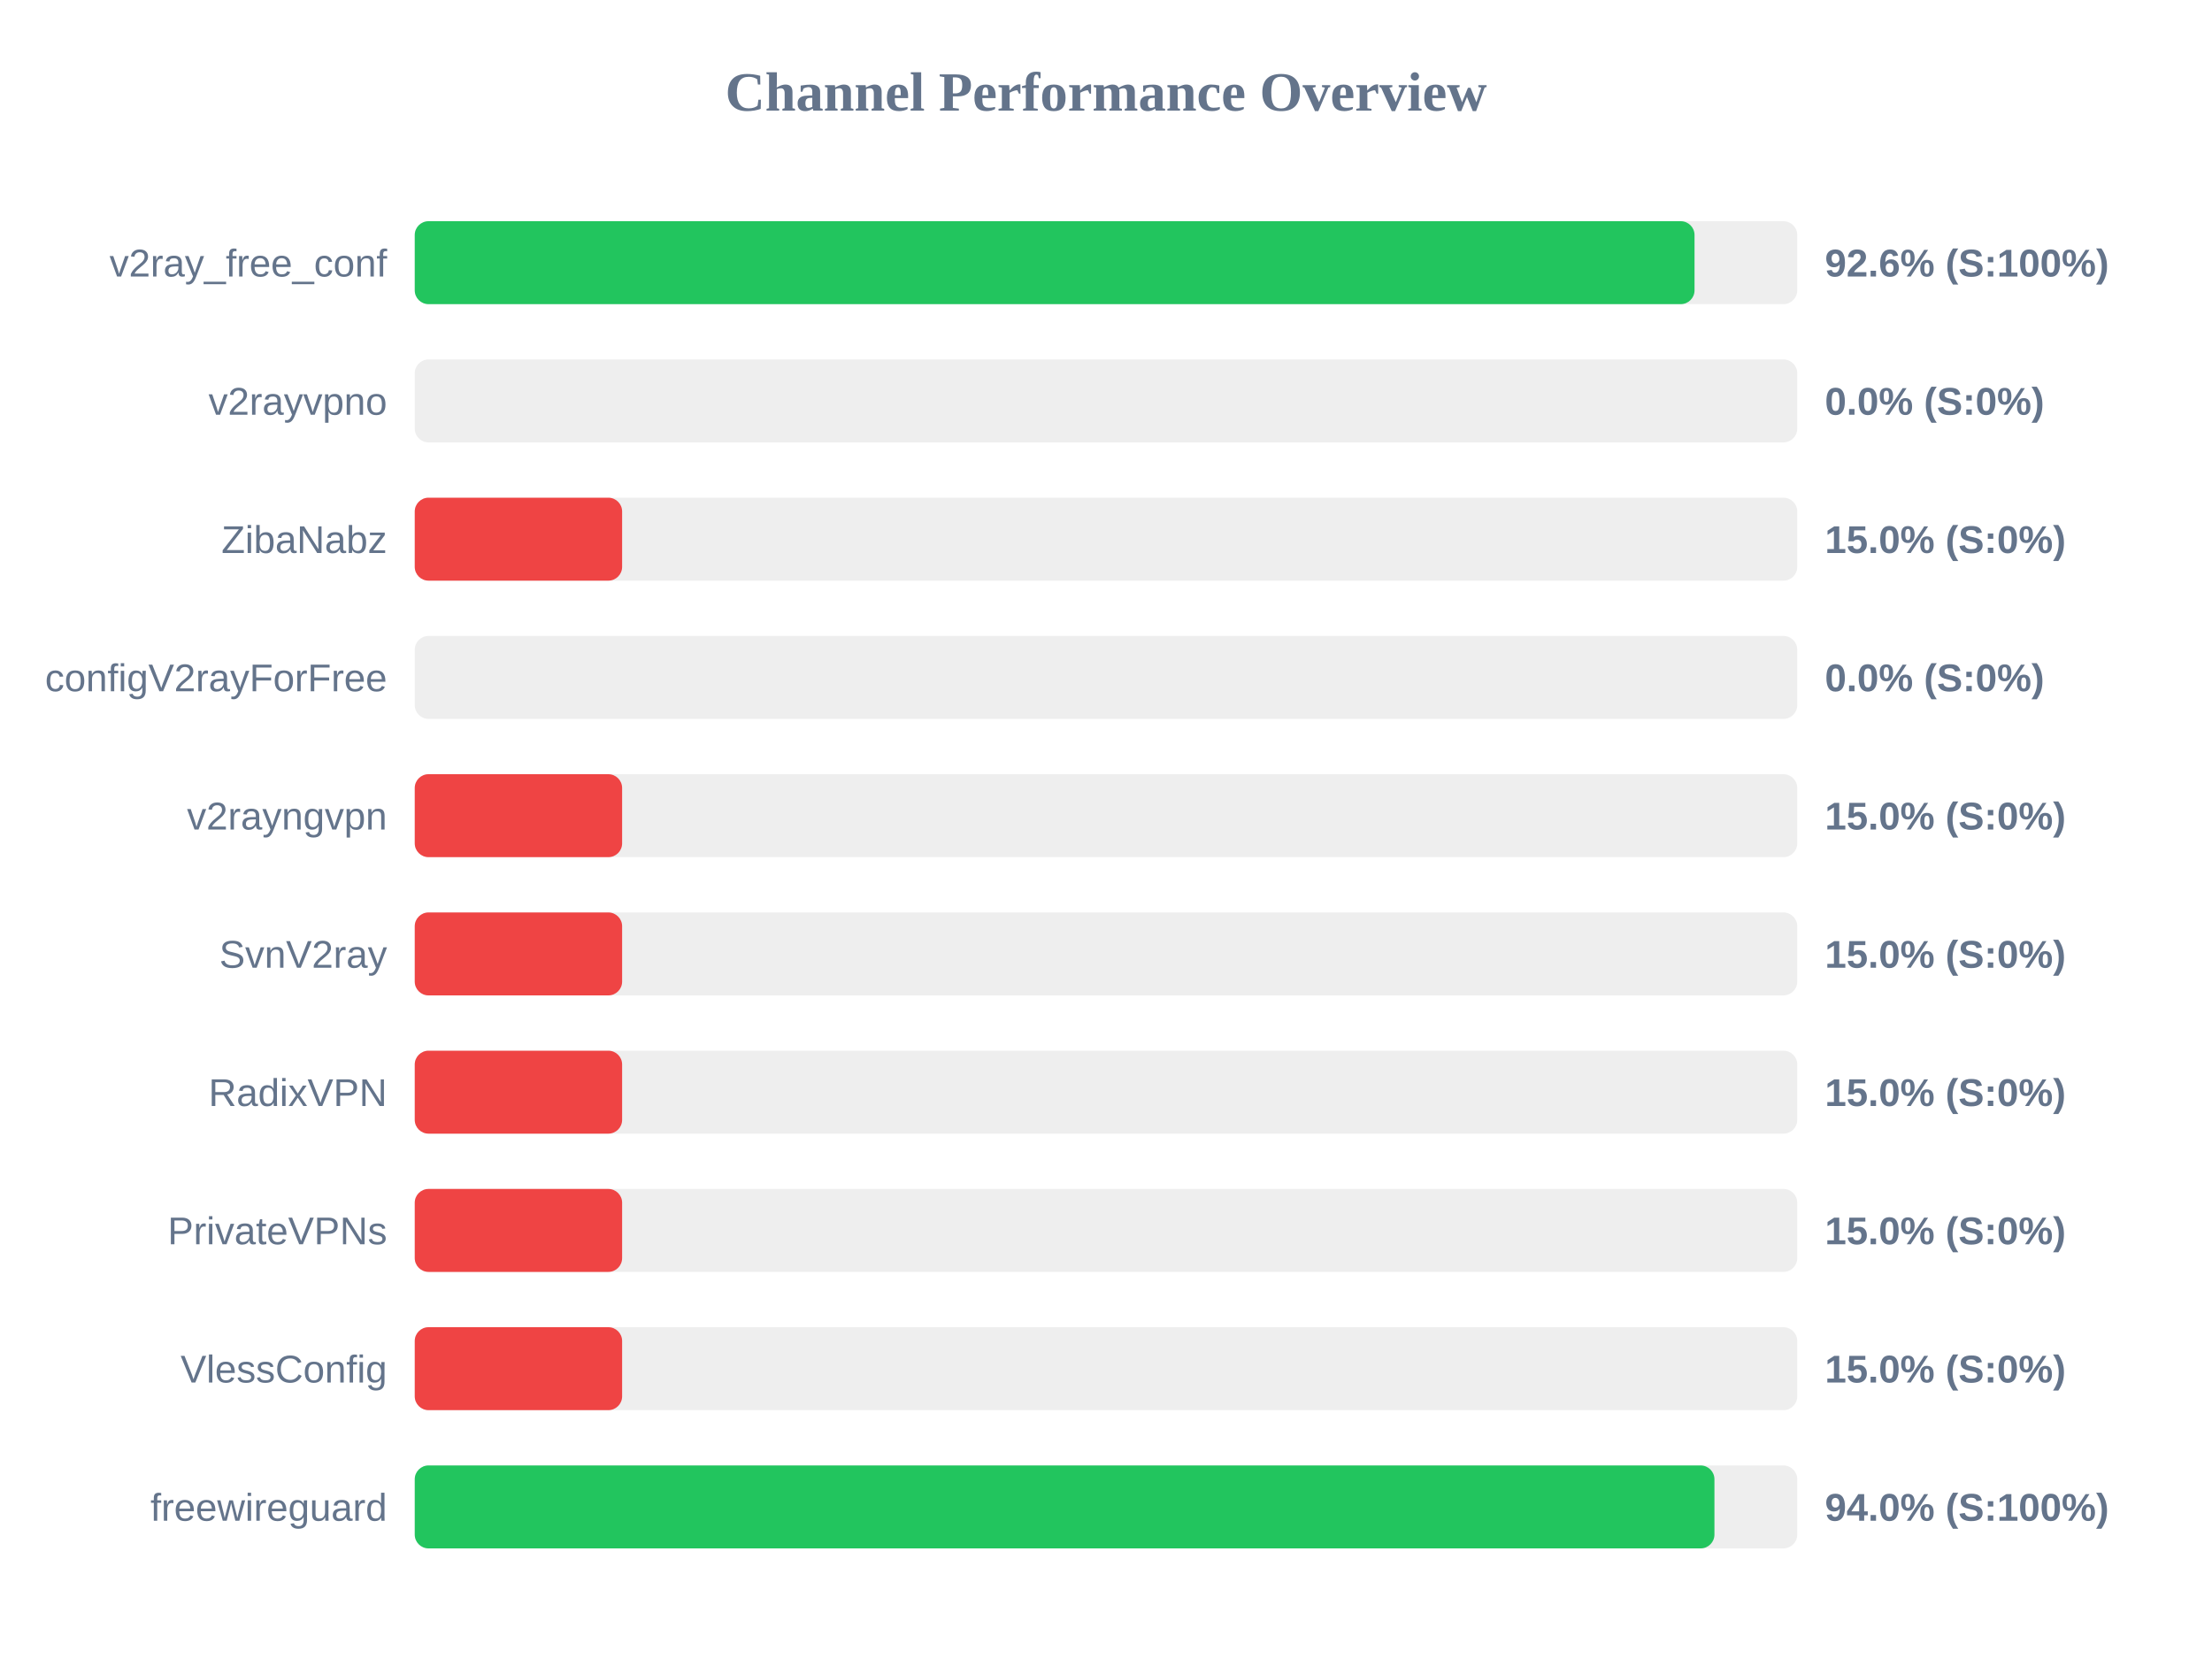
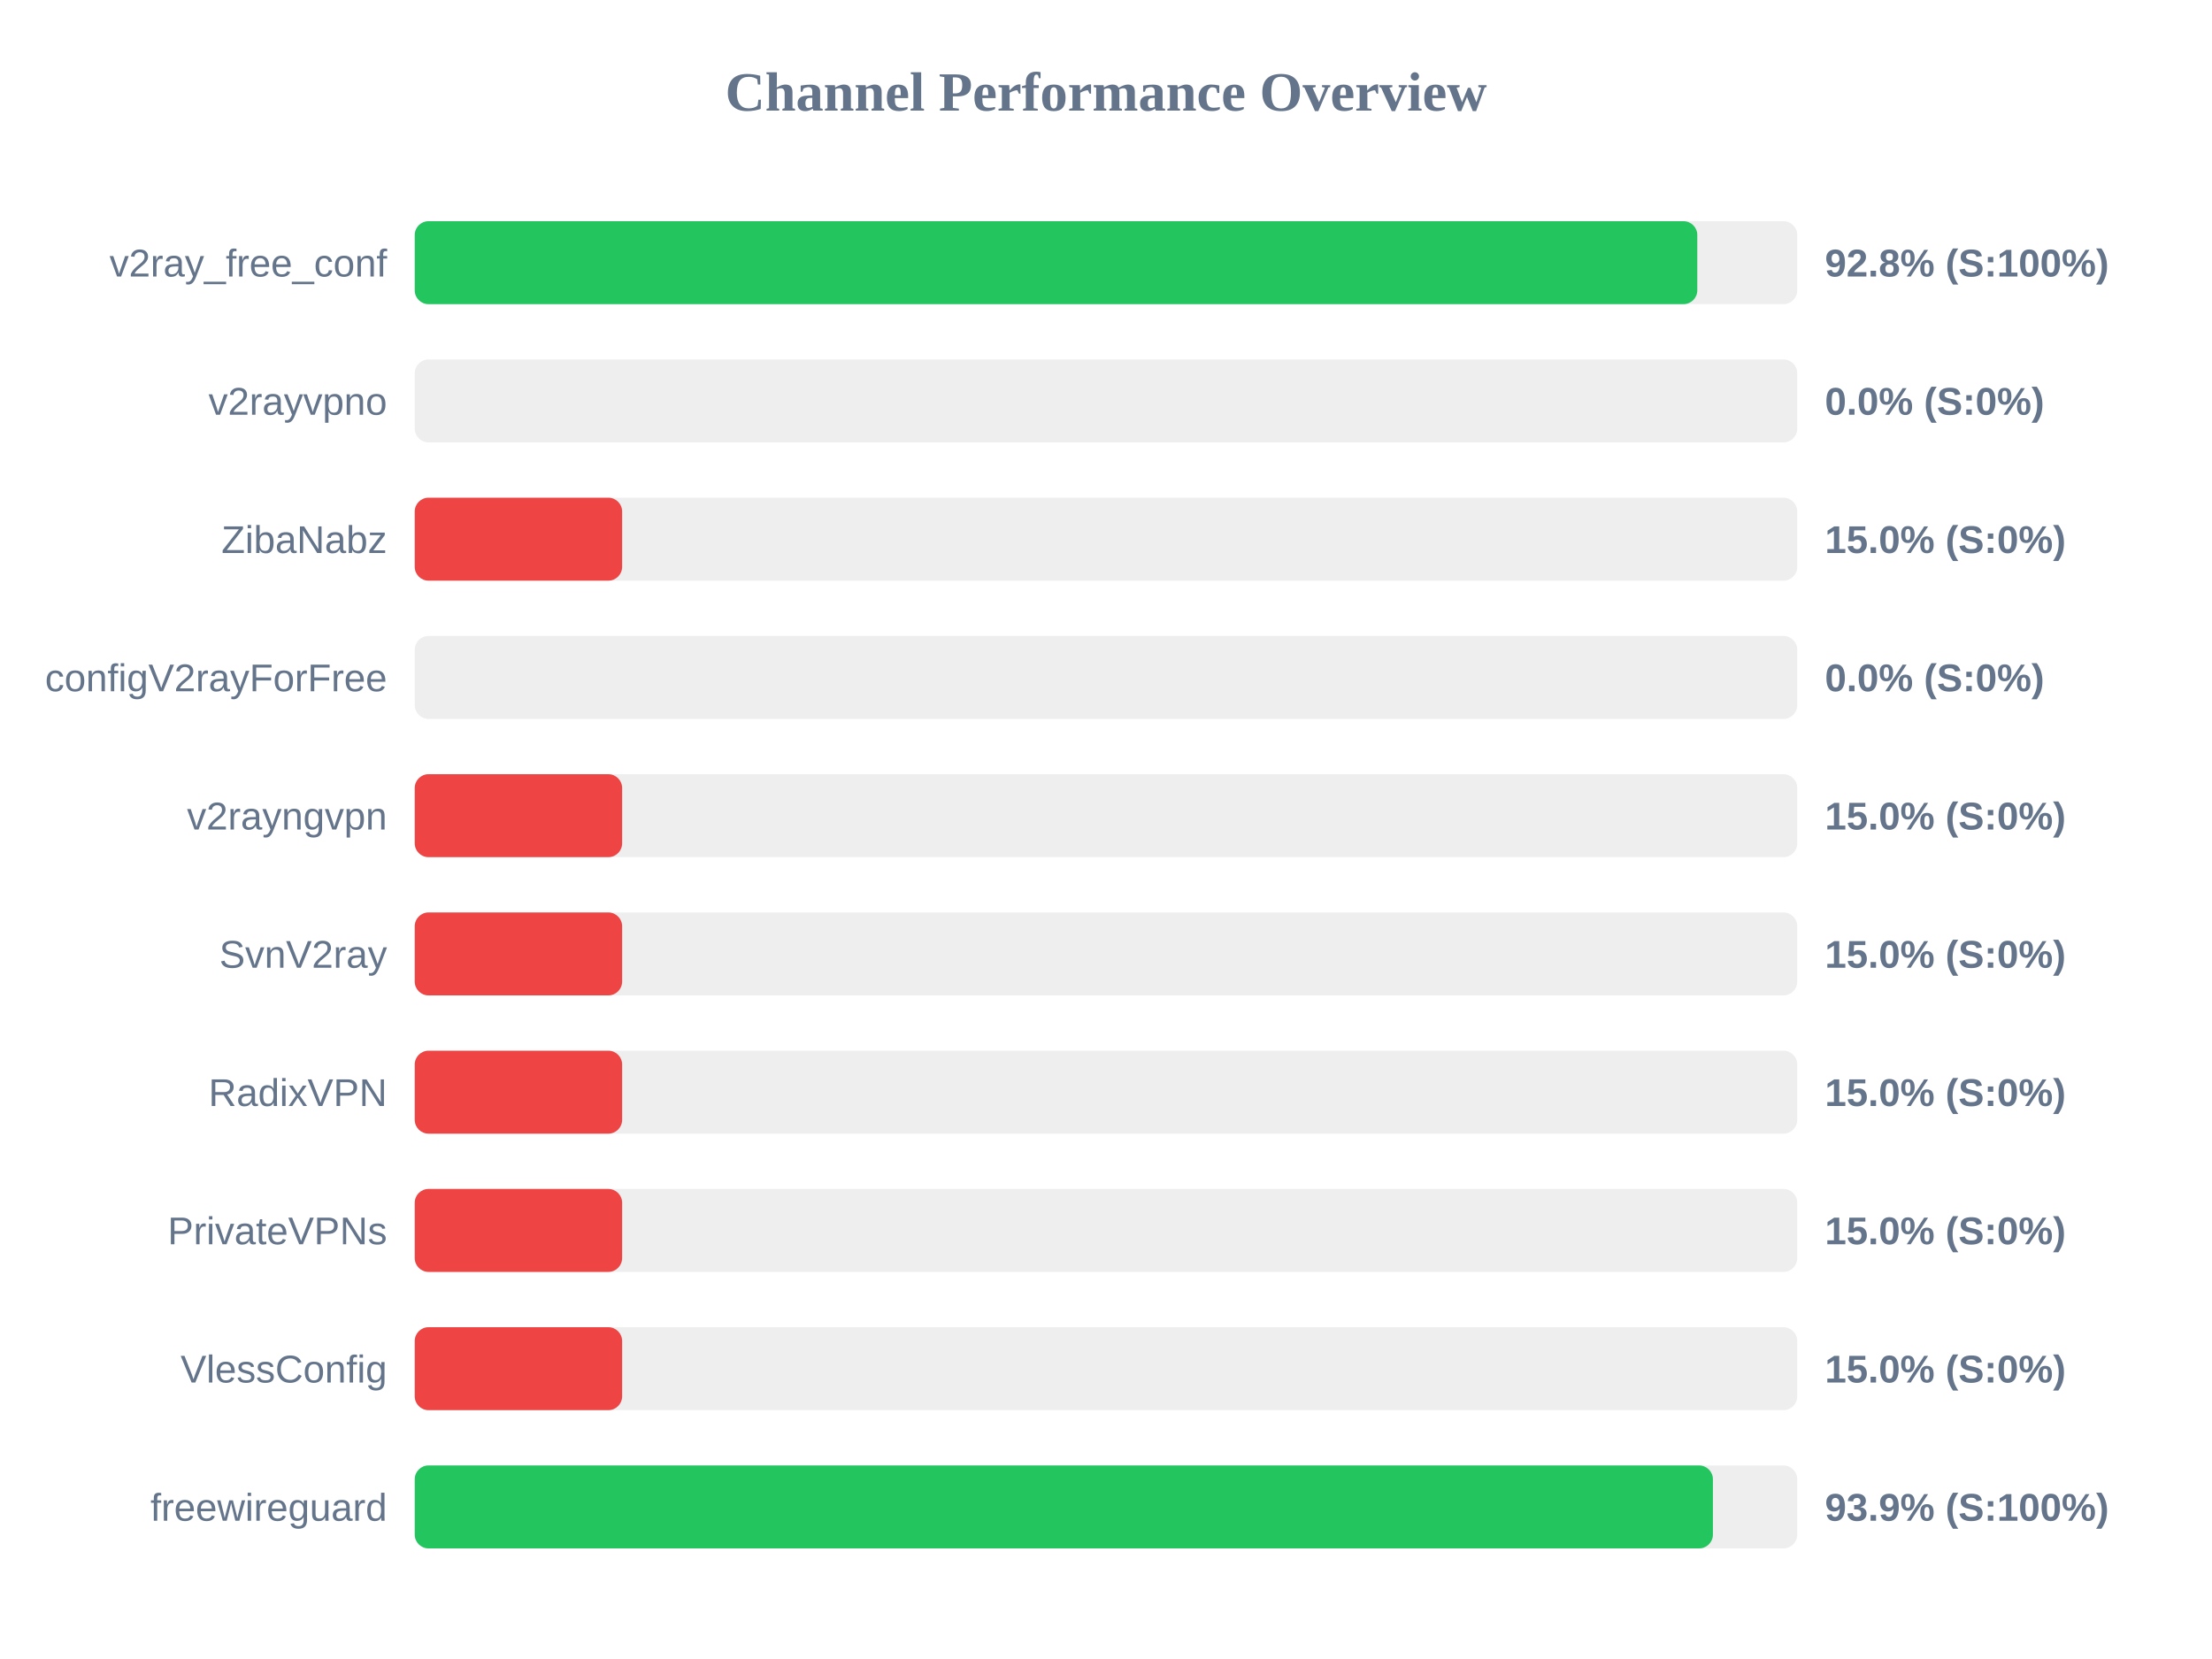
<svg xmlns="http://www.w3.org/2000/svg" width="800" height="600" version="1.1">
  <style>
        .row { font: 14px Arial; fill: #64748b; }
        .score { font: bold 14px Arial; fill: #64748b; }
    </style>
  <text x="400" y="40" text-anchor="middle" font-size="20px" font-weight="bold" fill="#64748b">Channel Performance Overview</text>
  <rect x="150" y="80" width="500" height="30" fill="#eee" rx="5" />
-   <rect x="150" y="80" width="462.85" height="30" fill="#22c55e" rx="5" />
+   <rect x="150" y="80" width="463.85" height="30" fill="#22c55e" rx="5" />
  <text x="140" y="100" text-anchor="end" class="row">v2ray_free_conf</text>
-   <text x="660" y="100" text-anchor="start" class="score">92.6% (S:100%)</text>
+   <text x="660" y="100" text-anchor="start" class="score">92.8% (S:100%)</text>
  <rect x="150" y="130" width="500" height="30" fill="#eee" rx="5" />
  <rect x="150" y="130" width="0.0" height="30" fill="#ef4444" rx="5" />
  <text x="140" y="150" text-anchor="end" class="row">v2rayvpno</text>
  <text x="660" y="150" text-anchor="start" class="score">0.0% (S:0%)</text>
  <rect x="150" y="180" width="500" height="30" fill="#eee" rx="5" />
  <rect x="150" y="180" width="75.0" height="30" fill="#ef4444" rx="5" />
  <text x="140" y="200" text-anchor="end" class="row">ZibaNabz</text>
  <text x="660" y="200" text-anchor="start" class="score">15.0% (S:0%)</text>
  <rect x="150" y="230" width="500" height="30" fill="#eee" rx="5" />
  <rect x="150" y="230" width="0.0" height="30" fill="#ef4444" rx="5" />
  <text x="140" y="250" text-anchor="end" class="row">configV2rayForFree</text>
  <text x="660" y="250" text-anchor="start" class="score">0.0% (S:0%)</text>
  <rect x="150" y="280" width="500" height="30" fill="#eee" rx="5" />
  <rect x="150" y="280" width="75.0" height="30" fill="#ef4444" rx="5" />
  <text x="140" y="300" text-anchor="end" class="row">v2rayngvpn</text>
  <text x="660" y="300" text-anchor="start" class="score">15.0% (S:0%)</text>
  <rect x="150" y="330" width="500" height="30" fill="#eee" rx="5" />
  <rect x="150" y="330" width="75.0" height="30" fill="#ef4444" rx="5" />
  <text x="140" y="350" text-anchor="end" class="row">SvnV2ray</text>
  <text x="660" y="350" text-anchor="start" class="score">15.0% (S:0%)</text>
  <rect x="150" y="380" width="500" height="30" fill="#eee" rx="5" />
  <rect x="150" y="380" width="75.0" height="30" fill="#ef4444" rx="5" />
  <text x="140" y="400" text-anchor="end" class="row">RadixVPN</text>
  <text x="660" y="400" text-anchor="start" class="score">15.0% (S:0%)</text>
  <rect x="150" y="430" width="500" height="30" fill="#eee" rx="5" />
  <rect x="150" y="430" width="75.0" height="30" fill="#ef4444" rx="5" />
  <text x="140" y="450" text-anchor="end" class="row">PrivateVPNs</text>
  <text x="660" y="450" text-anchor="start" class="score">15.0% (S:0%)</text>
  <rect x="150" y="480" width="500" height="30" fill="#eee" rx="5" />
  <rect x="150" y="480" width="75.0" height="30" fill="#ef4444" rx="5" />
  <text x="140" y="500" text-anchor="end" class="row">VlessConfig</text>
  <text x="660" y="500" text-anchor="start" class="score">15.0% (S:0%)</text>
  <rect x="150" y="530" width="500" height="30" fill="#eee" rx="5" />
-   <rect x="150" y="530" width="470.05" height="30" fill="#22c55e" rx="5" />
+   <rect x="150" y="530" width="469.5" height="30" fill="#22c55e" rx="5" />
  <text x="140" y="550" text-anchor="end" class="row">freewireguard</text>
-   <text x="660" y="550" text-anchor="start" class="score">94.0% (S:100%)</text>
+   <text x="660" y="550" text-anchor="start" class="score">93.9% (S:100%)</text>
</svg>
